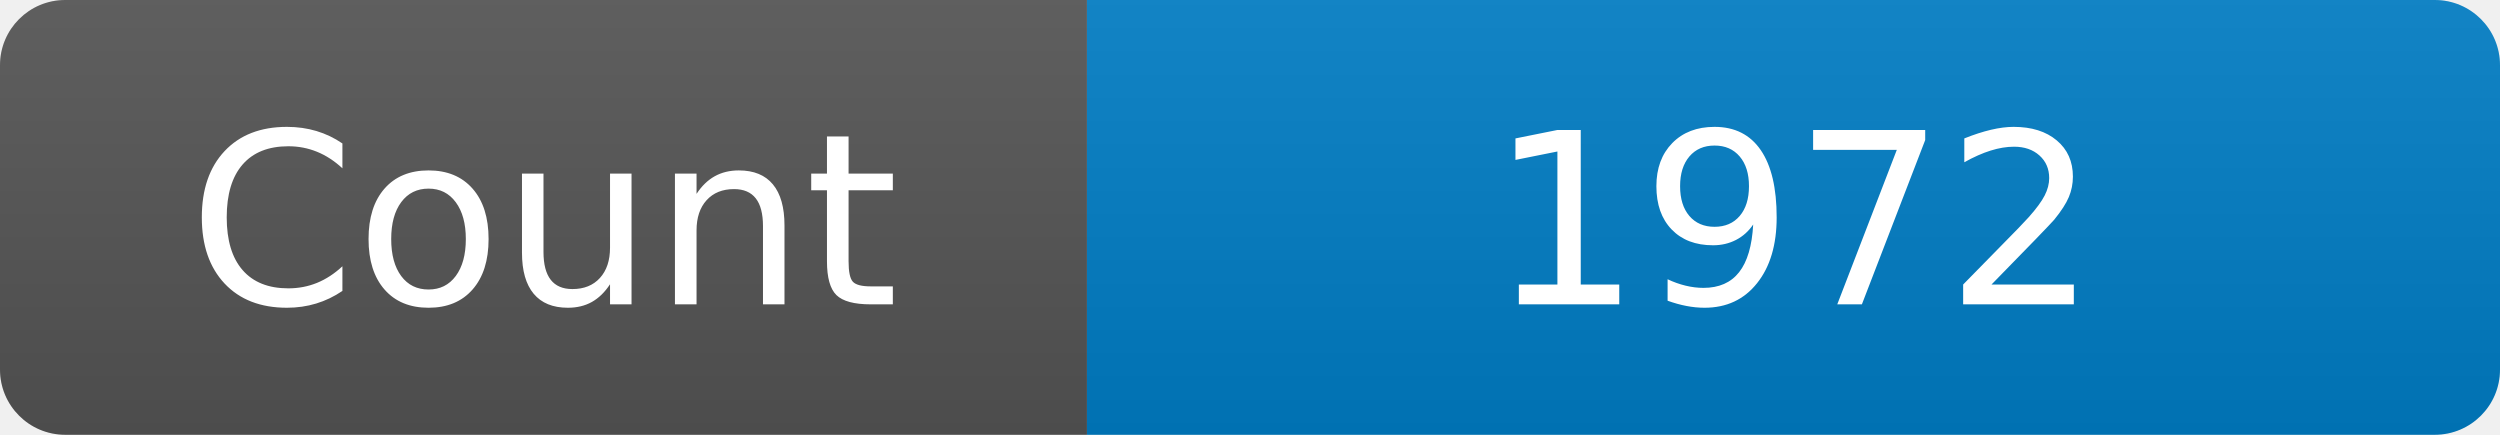
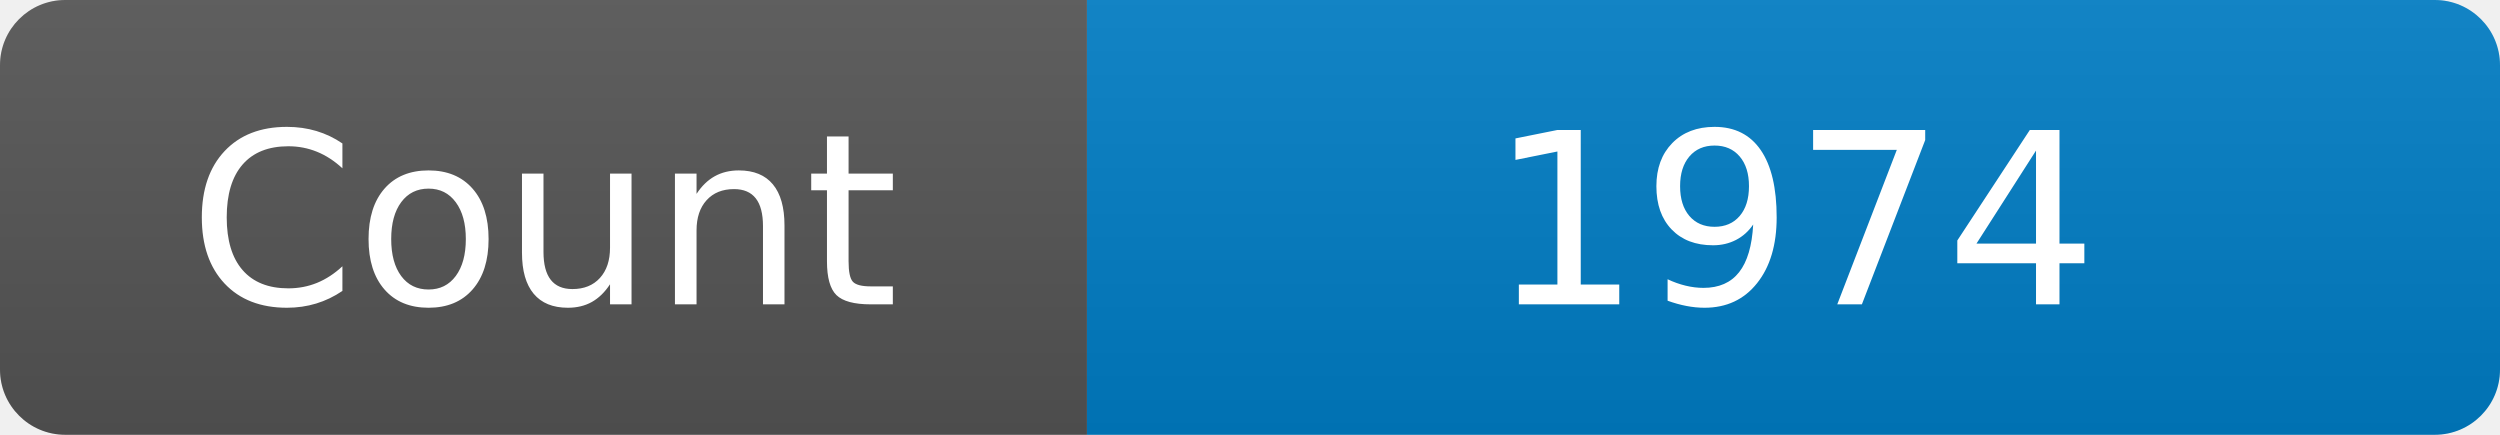
<svg xmlns="http://www.w3.org/2000/svg" width="115" height="20" role="img" aria-label="Maintained?: yes">
  <linearGradient id="s" x2="0" y2="100%">
    <stop offset="0" stop-color="#bbb" stop-opacity=".1" />
    <stop offset="1" stop-opacity=".1" />
  </linearGradient>
  <clipPath id="r">
    <rect width="115" height="20" rx="3" fill="#fff" />
  </clipPath>
  <g clip-path="url(#r)">
    <rect width="50" height="20" fill="#555" />
    <rect x="50" width="160" height="20" fill="#007ec6" />
    <rect width="115" height="20" fill="url(#s)" />
  </g>
  <g fill="#fff" text-anchor="middle" font-family="Verdana,Geneva,DejaVu Sans,sans-serif" font-size="110">
    <text x="250" y="140" transform="scale(.1)" fill="#fff">Count</text>
-     <text x="825" y="140" transform="scale(.1)" fill="#fff">1972</text>
+     <text x="825" y="140" transform="scale(.1)" fill="#fff">1974</text>
  </g>
</svg>
